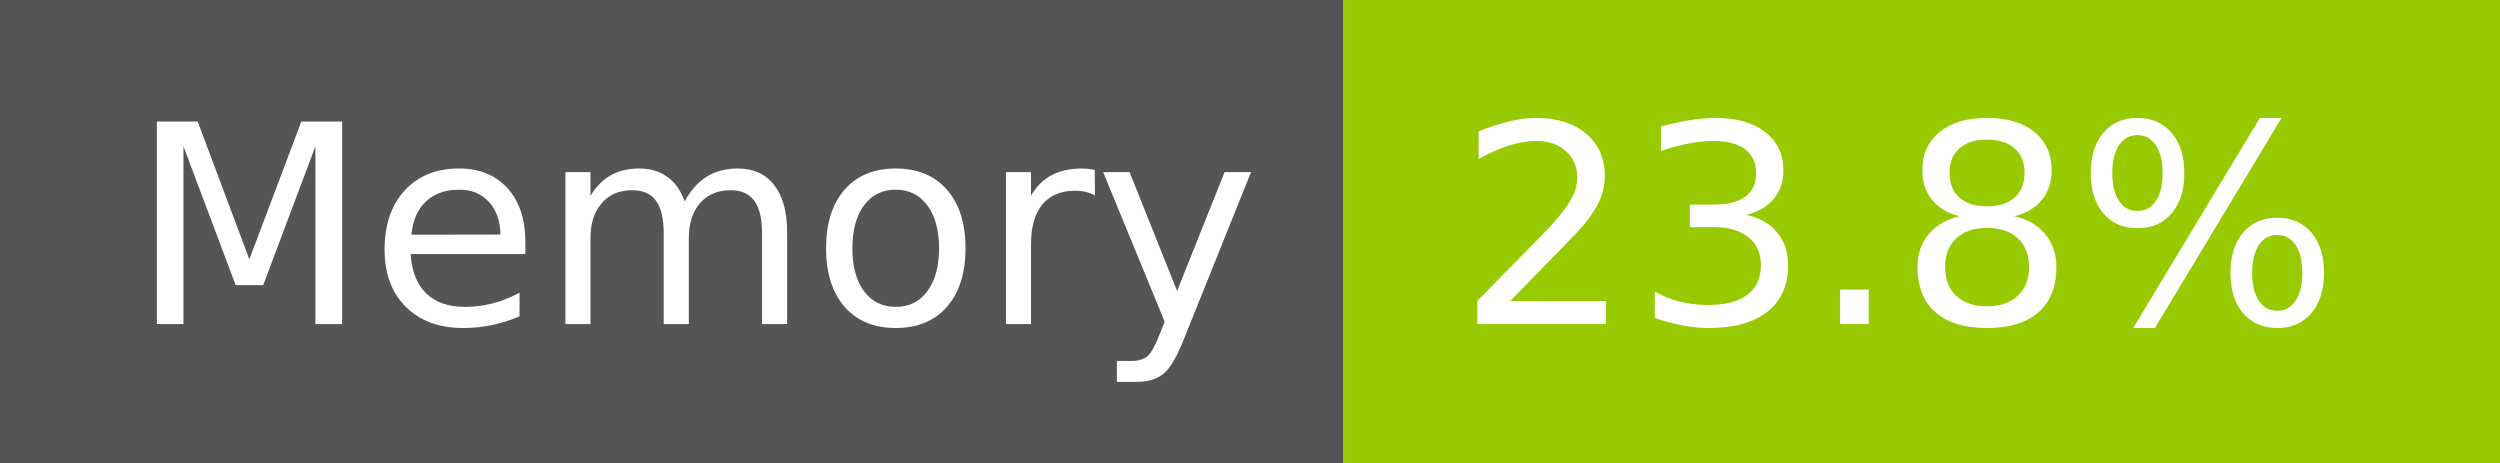
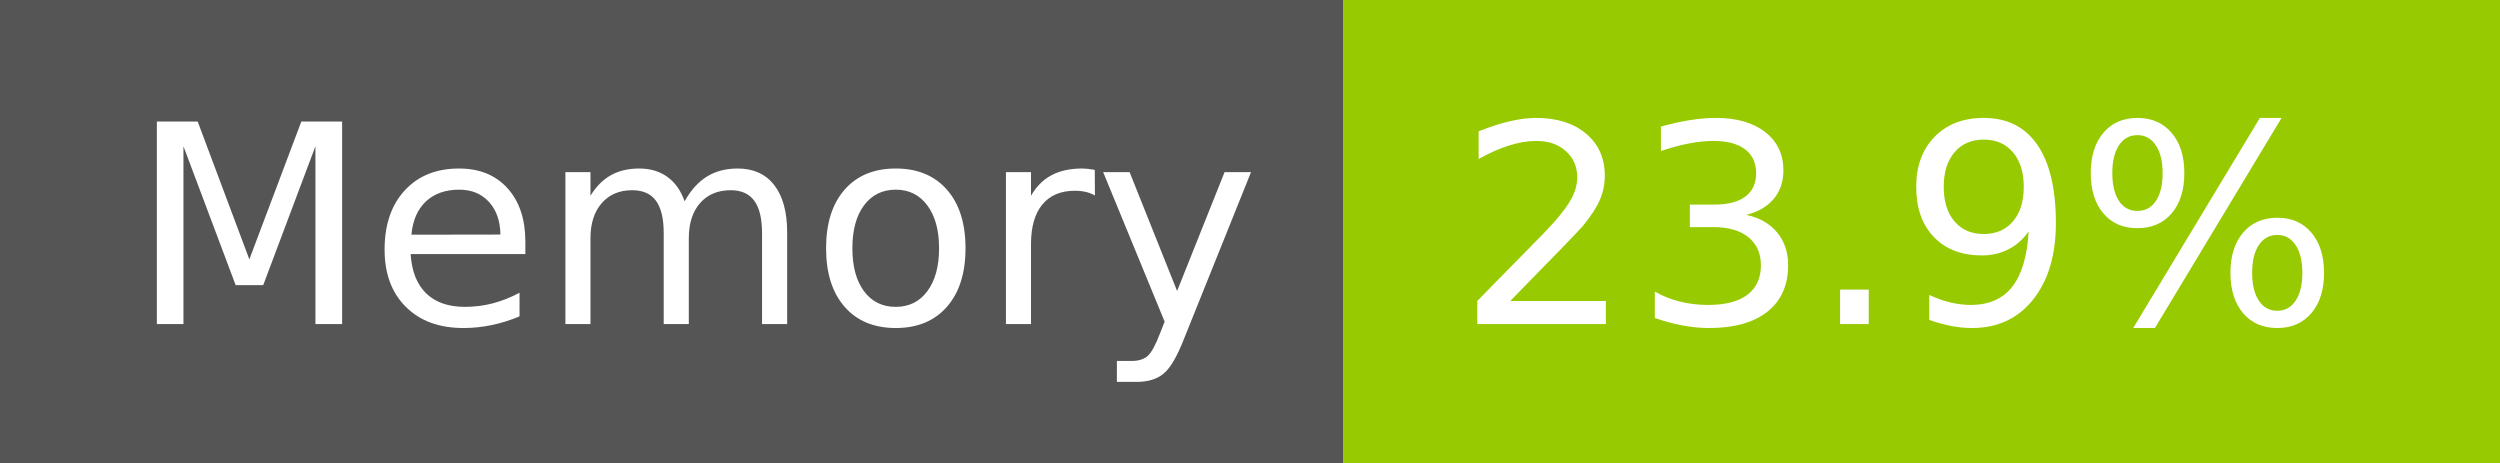
- <svg xmlns="http://www.w3.org/2000/svg" width="108" height="20" role="img" aria-label="Memory: 23.8%">
+ <svg xmlns="http://www.w3.org/2000/svg" width="108" height="20" role="img" aria-label="Memory: 23.9%">
  <g shape-rendering="crispEdges">
    <rect width="58" height="20" fill="#555" />
    <rect x="58" width="50" height="20" fill="#97ca00" />
  </g>
  <g fill="#fff" text-anchor="middle" font-family="Verdana,Geneva,DejaVu Sans,sans-serif" text-rendering="geometricPrecision" font-size="120">
    <text x="300" y="140" transform="scale(.1)" fill="#fff" textLength="466">Memory</text>
-     <text x="820" y="140" transform="scale(.1)" fill="#fff" textLength="390">23.8%</text>
+     <text x="820" y="140" transform="scale(.1)" fill="#fff" textLength="390">23.9%</text>
  </g>
</svg>
